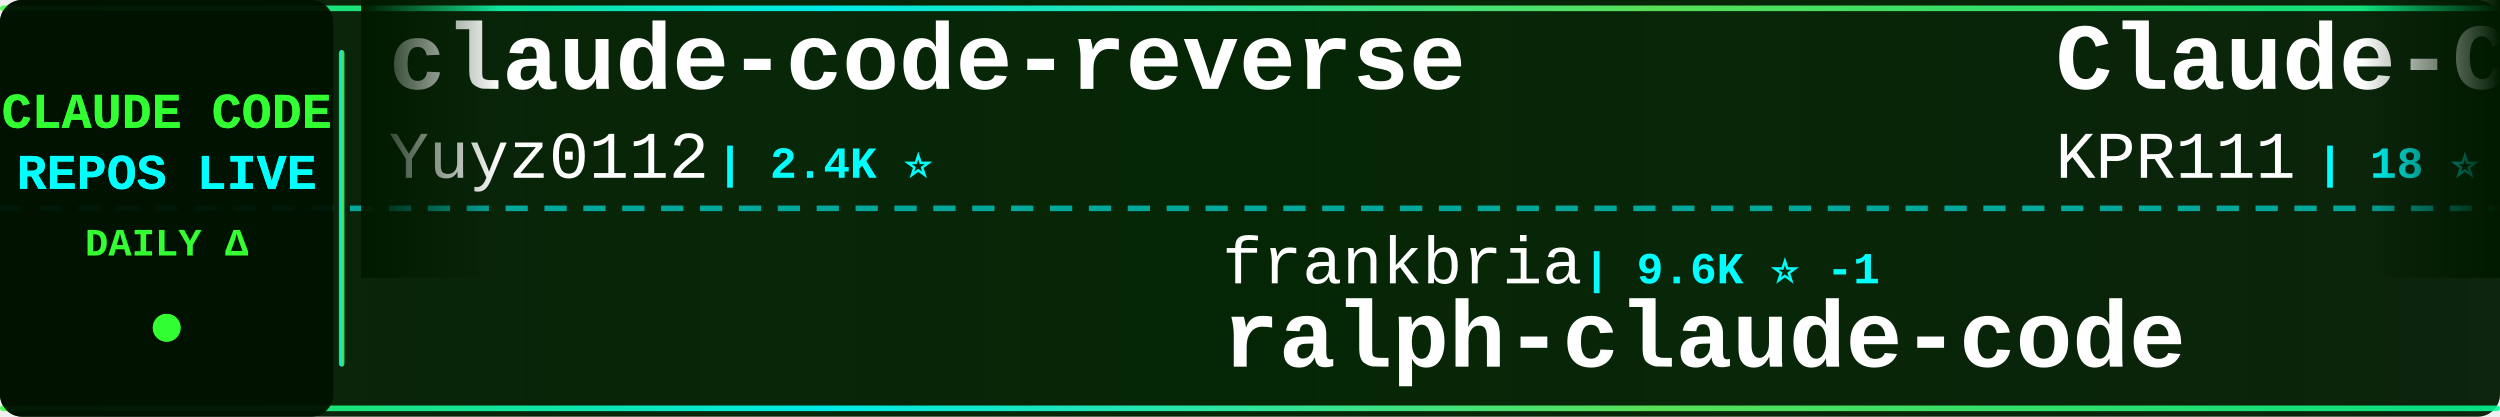
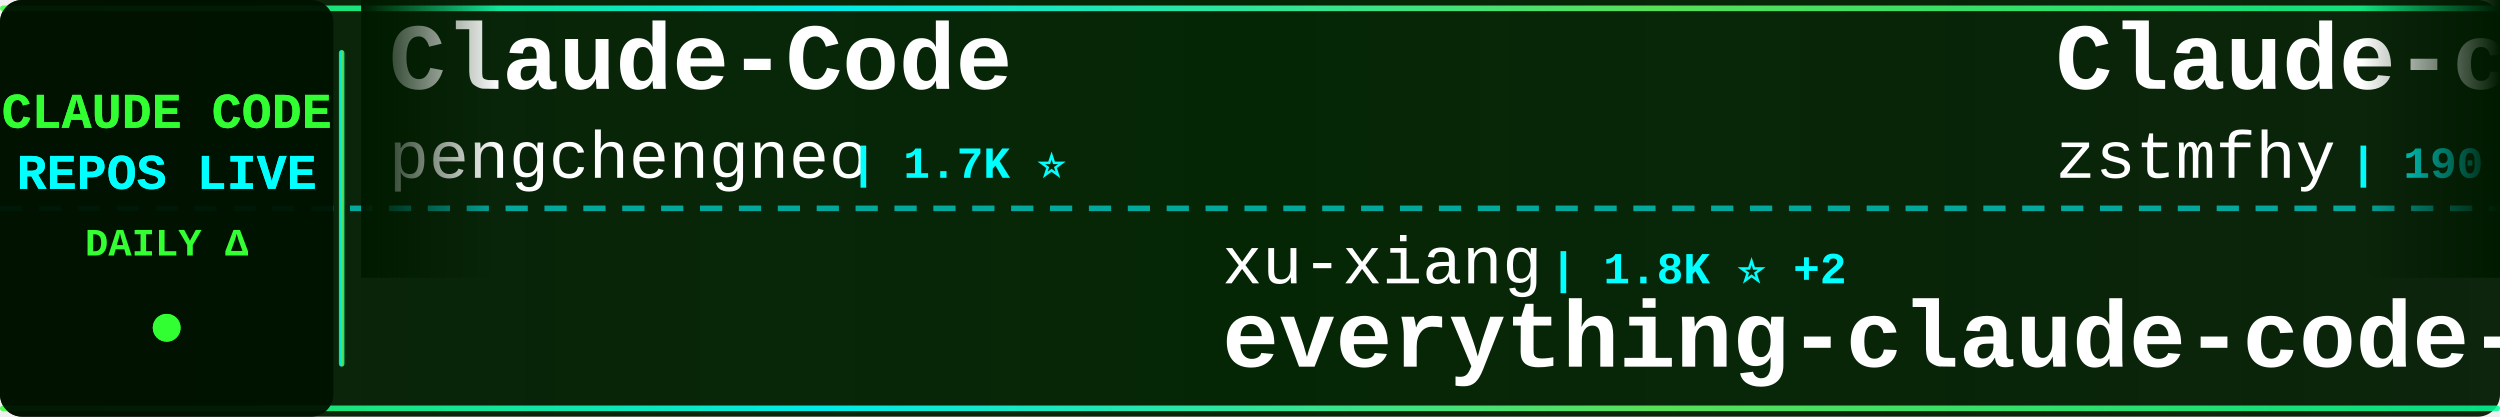
<svg xmlns="http://www.w3.org/2000/svg" width="900" height="150">
  <defs>
    <linearGradient id="tickerBg" x1="0%" y1="0%" x2="100%" y2="0%">
      <stop offset="0%" style="stop-color:#001a00;stop-opacity:0.95" />
      <stop offset="50%" style="stop-color:#002200;stop-opacity:0.98" />
      <stop offset="100%" style="stop-color:#001a00;stop-opacity:0.95" />
    </linearGradient>
    <linearGradient id="borderGrad" x1="0%" y1="0%" x2="100%" y2="0%">
      <stop offset="0%" style="stop-color:#33ff33;stop-opacity:0.85">
        <animate attributeName="stop-opacity" values="0.85;1;0.85" dur="2s" repeatCount="indefinite" />
      </stop>
      <stop offset="33%" style="stop-color:#00ffff;stop-opacity:0.9">
        <animate attributeName="stop-opacity" values="0.9;1;0.9" dur="2.2s" repeatCount="indefinite" />
      </stop>
      <stop offset="66%" style="stop-color:#66ff66;stop-opacity:0.85">
        <animate attributeName="stop-opacity" values="0.85;1;0.85" dur="1.8s" repeatCount="indefinite" />
      </stop>
      <stop offset="100%" style="stop-color:#00ff99;stop-opacity:0.85">
        <animate attributeName="stop-opacity" values="0.85;1;0.85" dur="2s" repeatCount="indefinite" />
      </stop>
    </linearGradient>
    <filter id="textGlow">
      <feGaussianBlur stdDeviation="0.1" result="coloredBlur" />
      <feMerge>
        <feMergeNode in="coloredBlur" />
        <feMergeNode in="SourceGraphic" />
      </feMerge>
    </filter>
    <filter id="metricGlow">
      <feGaussianBlur stdDeviation="0.2" result="coloredBlur" />
      <feMerge>
        <feMergeNode in="coloredBlur" />
        <feMergeNode in="SourceGraphic" />
      </feMerge>
    </filter>
    <linearGradient id="leftFade" x1="0%" y1="0%" x2="100%" y2="0%">
      <stop offset="0%" style="stop-color:#001a00;stop-opacity:1" />
      <stop offset="100%" style="stop-color:#001a00;stop-opacity:0" />
    </linearGradient>
    <linearGradient id="rightFade" x1="0%" y1="0%" x2="100%" y2="0%">
      <stop offset="0%" style="stop-color:#001a00;stop-opacity:0" />
      <stop offset="100%" style="stop-color:#001a00;stop-opacity:1" />
    </linearGradient>
  </defs>
  <rect width="900" height="150" fill="url(#tickerBg)" rx="8" />
  <rect x="0" y="2" width="900" height="2" fill="url(#borderGrad)" rx="1" />
  <rect x="0" y="146" width="900" height="2" fill="url(#borderGrad)" rx="1" />
  <line x1="0" y1="75" x2="900" y2="75" stroke="#00ffff" stroke-width="2" stroke-dasharray="8 6" opacity="0.6" />
  <rect x="0" y="0" width="120" height="150" fill="#001100" opacity="0.95" rx="8" />
  <text x="60" y="46" font-family="'Courier New', monospace" font-size="18" font-weight="bold" fill="#33ff33" text-anchor="middle" filter="url(#textGlow)">
    CLAUDE CODE
  </text>
  <text x="60" y="68" font-family="'Courier New', monospace" font-size="18" font-weight="bold" fill="#00ffff" text-anchor="middle" filter="url(#textGlow)">
    REPOS LIVE
  </text>
  <text x="60" y="92" font-family="'Courier New', monospace" font-size="14" font-weight="bold" fill="#33ff33" text-anchor="middle">
    DAILY Δ
  </text>
  <circle cx="60" cy="118" r="5" fill="#33ff33" filter="url(#metricGlow)">
    <animate attributeName="r" values="4;6;4" dur="1.5s" repeatCount="indefinite" />
    <animate attributeName="opacity" values="0.6;1;0.6" dur="1.5s" repeatCount="indefinite" />
  </circle>
  <rect x="122" y="18" width="2" height="114" fill="url(#borderGrad)" rx="1" />
  <clipPath id="tickerClip">
    <rect x="130" y="0" width="770" height="150" />
  </clipPath>
  <g clip-path="url(#tickerClip)">
    <g id="tickerItems">
      <animateTransform attributeName="transform" attributeType="XML" type="translate" from="0 0" to="-3000 0" dur="54s" repeatCount="indefinite" />
      <g transform="translate(0, 0)">
-         <text x="140" y="32" font-family="'Courier New', monospace" font-size="34" font-weight="bold" fill="#ffffff">claude-code-reverse</text>
-         <text x="140" y="64" font-family="'Courier New', monospace" font-size="24" font-weight="normal" fill="#ffffff" opacity="1.0">Yuyz0112</text>
-         <text x="258" y="64" font-family="'Courier New', monospace" font-size="16" font-weight="bold" fill="#00ffff"> | 2.4K ⭐</text>
+         <text x="140" y="32" font-family="'Courier New', monospace" font-size="34" font-weight="bold" fill="#ffffff">Claude-Code</text>
+         <text x="140" y="64" font-family="'Courier New', monospace" font-size="24" font-weight="normal" fill="#ffffff" opacity="1.0">pengchengneo</text>
+         <text x="306" y="64" font-family="'Courier New', monospace" font-size="16" font-weight="bold" fill="#00ffff"> | 1.7K ⭐</text>
      </g>
      <g transform="translate(300, 0)">
-         <text x="140" y="102" font-family="'Courier New', monospace" font-size="24" font-weight="normal" fill="#ffffff" opacity="1.0">frankbria</text>
-         <text x="270" y="102" font-family="'Courier New', monospace" font-size="16" font-weight="bold" fill="#00ffff"> | 9.6K ⭐ -1</text>
-         <text x="140" y="132" font-family="'Courier New', monospace" font-size="34" font-weight="bold" fill="#ffffff">ralph-claude-code</text>
+         <text x="140" y="102" font-family="'Courier New', monospace" font-size="24" font-weight="normal" fill="#ffffff" opacity="1.0">xu-xiang</text>
+         <text x="258" y="102" font-family="'Courier New', monospace" font-size="16" font-weight="bold" fill="#00ffff"> | 1.8K ⭐ +2</text>
+         <text x="140" y="132" font-family="'Courier New', monospace" font-size="34" font-weight="bold" fill="#ffffff">everything-claude-code-z...</text>
      </g>
      <g transform="translate(600, 0)">
-         <text x="140" y="32" font-family="'Courier New', monospace" font-size="34" font-weight="bold" fill="#ffffff">Claude-Code</text>
-         <text x="140" y="64" font-family="'Courier New', monospace" font-size="24" font-weight="normal" fill="#ffffff" opacity="1.0">KPR111</text>
-         <text x="234" y="64" font-family="'Courier New', monospace" font-size="16" font-weight="bold" fill="#00ffff"> | 18 ⭐</text>
+         <text x="140" y="32" font-family="'Courier New', monospace" font-size="34" font-weight="bold" fill="#ffffff">Claude-code</text>
+         <text x="140" y="64" font-family="'Courier New', monospace" font-size="24" font-weight="normal" fill="#ffffff" opacity="1.0">zstmfhy</text>
+         <text x="246" y="64" font-family="'Courier New', monospace" font-size="16" font-weight="bold" fill="#00ffff"> | 190 ⭐</text>
      </g>
      <g transform="translate(900, 0)">
-         <text x="140" y="102" font-family="'Courier New', monospace" font-size="24" font-weight="normal" fill="#ffffff" opacity="1.0">disler</text>
-         <text x="234" y="102" font-family="'Courier New', monospace" font-size="16" font-weight="bold" fill="#00ffff"> | 3.9K ⭐</text>
-         <text x="140" y="132" font-family="'Courier New', monospace" font-size="34" font-weight="bold" fill="#ffffff">claude-code-hooks-master...</text>
+         <text x="140" y="102" font-family="'Courier New', monospace" font-size="24" font-weight="normal" fill="#ffffff" opacity="1.0">anthropics</text>
+         <text x="282" y="102" font-family="'Courier New', monospace" font-size="16" font-weight="bold" fill="#00ffff"> | 8.5K ⭐ +2</text>
+         <text x="140" y="132" font-family="'Courier New', monospace" font-size="34" font-weight="bold" fill="#ffffff">claude-code-action</text>
      </g>
      <g transform="translate(1200, 0)">
+         <text x="140" y="32" font-family="'Courier New', monospace" font-size="34" font-weight="bold" fill="#ffffff">Claude-Code</text>
+         <text x="140" y="64" font-family="'Courier New', monospace" font-size="24" font-weight="normal" fill="#ffffff" opacity="1.0">OrcaWhisper</text>
+         <text x="294" y="64" font-family="'Courier New', monospace" font-size="16" font-weight="bold" fill="#00ffff"> | 86 ⭐</text>
+       </g>
+       <g transform="translate(1500, 0)">
+         <text x="140" y="102" font-family="'Courier New', monospace" font-size="24" font-weight="normal" fill="#ffffff" opacity="1.0">Maciek-roboblog</text>
+         <text x="342" y="102" font-family="'Courier New', monospace" font-size="16" font-weight="bold" fill="#00ffff"> | 8.5K ⭐</text>
+         <text x="140" y="132" font-family="'Courier New', monospace" font-size="34" font-weight="bold" fill="#ffffff">Claude-Code-Usage-Monito...</text>
+       </g>
+       <g transform="translate(1800, 0)">
        <text x="140" y="32" font-family="'Courier New', monospace" font-size="34" font-weight="bold" fill="#ffffff">claude-code-rev</text>
        <text x="140" y="64" font-family="'Courier New', monospace" font-size="24" font-weight="normal" fill="#ffffff" opacity="1.0">oboard</text>
        <text x="234" y="64" font-family="'Courier New', monospace" font-size="16" font-weight="bold" fill="#00ffff"> | 3.3K ⭐</text>
      </g>
-       <g transform="translate(1500, 0)">
-         <text x="140" y="102" font-family="'Courier New', monospace" font-size="24" font-weight="normal" fill="#ffffff" opacity="1.0">VoltAgent</text>
-         <text x="270" y="102" font-family="'Courier New', monospace" font-size="16" font-weight="bold" fill="#00ffff"> | 23.8K ⭐ +2</text>
-         <text x="140" y="132" font-family="'Courier New', monospace" font-size="34" font-weight="bold" fill="#ffffff">awesome-claude-code-suba...</text>
-       </g>
-       <g transform="translate(1800, 0)">
-         <text x="140" y="32" font-family="'Courier New', monospace" font-size="34" font-weight="bold" fill="#ffffff">how-claude-code-works</text>
-         <text x="140" y="64" font-family="'Courier New', monospace" font-size="24" font-weight="normal" fill="#ffffff" opacity="1.0">Windy3f3f3f3f</text>
-         <text x="318" y="64" font-family="'Courier New', monospace" font-size="16" font-weight="bold" fill="#00ffff"> | 3.3K ⭐ +6</text>
-       </g>
      <g transform="translate(2100, 0)">
-         <text x="140" y="102" font-family="'Courier New', monospace" font-size="24" font-weight="normal" fill="#ffffff" opacity="1.0">huangjia2019</text>
-         <text x="306" y="102" font-family="'Courier New', monospace" font-size="16" font-weight="bold" fill="#00ffff"> | 1.0K ⭐ +2</text>
-         <text x="140" y="132" font-family="'Courier New', monospace" font-size="34" font-weight="bold" fill="#ffffff">claude-code-engineering</text>
+         <text x="140" y="102" font-family="'Courier New', monospace" font-size="24" font-weight="normal" fill="#ffffff" opacity="1.0">ChinaSiro</text>
+         <text x="270" y="102" font-family="'Courier New', monospace" font-size="16" font-weight="bold" fill="#00ffff"> | 9.6K ⭐</text>
+         <text x="140" y="132" font-family="'Courier New', monospace" font-size="34" font-weight="bold" fill="#ffffff">claude-code-sourcemap</text>
      </g>
      <g transform="translate(2400, 0)">
-         <text x="140" y="32" font-family="'Courier New', monospace" font-size="34" font-weight="bold" fill="#ffffff">claude-code-harness</text>
-         <text x="140" y="64" font-family="'Courier New', monospace" font-size="24" font-weight="normal" fill="#ffffff" opacity="1.0">Chachamaru127</text>
-         <text x="318" y="64" font-family="'Courier New', monospace" font-size="16" font-weight="bold" fill="#00ffff"> | 3.0K ⭐</text>
+         <text x="140" y="32" font-family="'Courier New', monospace" font-size="34" font-weight="bold" fill="#ffffff">claude-code-source</text>
+         <text x="140" y="64" font-family="'Courier New', monospace" font-size="24" font-weight="normal" fill="#ffffff" opacity="1.0">hangsman</text>
+         <text x="258" y="64" font-family="'Courier New', monospace" font-size="16" font-weight="bold" fill="#00ffff"> | 790 ⭐</text>
      </g>
      <g transform="translate(2700, 0)">
-         <text x="140" y="102" font-family="'Courier New', monospace" font-size="24" font-weight="normal" fill="#ffffff" opacity="1.0">Pimzino</text>
-         <text x="246" y="102" font-family="'Courier New', monospace" font-size="16" font-weight="bold" fill="#00ffff"> | 3.8K ⭐</text>
-         <text x="140" y="132" font-family="'Courier New', monospace" font-size="34" font-weight="bold" fill="#ffffff">claude-code-spec-workflo...</text>
+         <text x="140" y="102" font-family="'Courier New', monospace" font-size="24" font-weight="normal" fill="#ffffff" opacity="1.0">fuergaosi233</text>
+         <text x="306" y="102" font-family="'Courier New', monospace" font-size="16" font-weight="bold" fill="#00ffff"> | 2.8K ⭐</text>
+         <text x="140" y="132" font-family="'Courier New', monospace" font-size="34" font-weight="bold" fill="#ffffff">claude-code-proxy</text>
      </g>
      <g transform="translate(3000, 0)">
-         <text x="140" y="32" font-family="'Courier New', monospace" font-size="34" font-weight="bold" fill="#ffffff">claude-code-reverse</text>
-         <text x="140" y="64" font-family="'Courier New', monospace" font-size="24" font-weight="normal" fill="#ffffff" opacity="1.0">Yuyz0112</text>
-         <text x="258" y="64" font-family="'Courier New', monospace" font-size="16" font-weight="bold" fill="#00ffff"> | 2.4K ⭐</text>
+         <text x="140" y="32" font-family="'Courier New', monospace" font-size="34" font-weight="bold" fill="#ffffff">Claude-Code</text>
+         <text x="140" y="64" font-family="'Courier New', monospace" font-size="24" font-weight="normal" fill="#ffffff" opacity="1.0">pengchengneo</text>
+         <text x="306" y="64" font-family="'Courier New', monospace" font-size="16" font-weight="bold" fill="#00ffff"> | 1.7K ⭐</text>
      </g>
      <g transform="translate(3300, 0)">
-         <text x="140" y="102" font-family="'Courier New', monospace" font-size="24" font-weight="normal" fill="#ffffff" opacity="1.0">frankbria</text>
-         <text x="270" y="102" font-family="'Courier New', monospace" font-size="16" font-weight="bold" fill="#00ffff"> | 9.6K ⭐ -1</text>
-         <text x="140" y="132" font-family="'Courier New', monospace" font-size="34" font-weight="bold" fill="#ffffff">ralph-claude-code</text>
+         <text x="140" y="102" font-family="'Courier New', monospace" font-size="24" font-weight="normal" fill="#ffffff" opacity="1.0">xu-xiang</text>
+         <text x="258" y="102" font-family="'Courier New', monospace" font-size="16" font-weight="bold" fill="#00ffff"> | 1.8K ⭐ +2</text>
+         <text x="140" y="132" font-family="'Courier New', monospace" font-size="34" font-weight="bold" fill="#ffffff">everything-claude-code-z...</text>
      </g>
      <g transform="translate(3600, 0)">
-         <text x="140" y="32" font-family="'Courier New', monospace" font-size="34" font-weight="bold" fill="#ffffff">Claude-Code</text>
-         <text x="140" y="64" font-family="'Courier New', monospace" font-size="24" font-weight="normal" fill="#ffffff" opacity="1.0">KPR111</text>
-         <text x="234" y="64" font-family="'Courier New', monospace" font-size="16" font-weight="bold" fill="#00ffff"> | 18 ⭐</text>
+         <text x="140" y="32" font-family="'Courier New', monospace" font-size="34" font-weight="bold" fill="#ffffff">Claude-code</text>
+         <text x="140" y="64" font-family="'Courier New', monospace" font-size="24" font-weight="normal" fill="#ffffff" opacity="1.0">zstmfhy</text>
+         <text x="246" y="64" font-family="'Courier New', monospace" font-size="16" font-weight="bold" fill="#00ffff"> | 190 ⭐</text>
      </g>
      <g transform="translate(3900, 0)">
-         <text x="140" y="102" font-family="'Courier New', monospace" font-size="24" font-weight="normal" fill="#ffffff" opacity="1.0">disler</text>
-         <text x="234" y="102" font-family="'Courier New', monospace" font-size="16" font-weight="bold" fill="#00ffff"> | 3.9K ⭐</text>
-         <text x="140" y="132" font-family="'Courier New', monospace" font-size="34" font-weight="bold" fill="#ffffff">claude-code-hooks-master...</text>
+         <text x="140" y="102" font-family="'Courier New', monospace" font-size="24" font-weight="normal" fill="#ffffff" opacity="1.0">anthropics</text>
+         <text x="282" y="102" font-family="'Courier New', monospace" font-size="16" font-weight="bold" fill="#00ffff"> | 8.5K ⭐ +2</text>
+         <text x="140" y="132" font-family="'Courier New', monospace" font-size="34" font-weight="bold" fill="#ffffff">claude-code-action</text>
      </g>
    </g>
  </g>
  <rect x="130" y="0" width="50" height="100" fill="url(#leftFade)" />
  <rect x="850" y="0" width="50" height="100" fill="url(#rightFade)" />
</svg>
